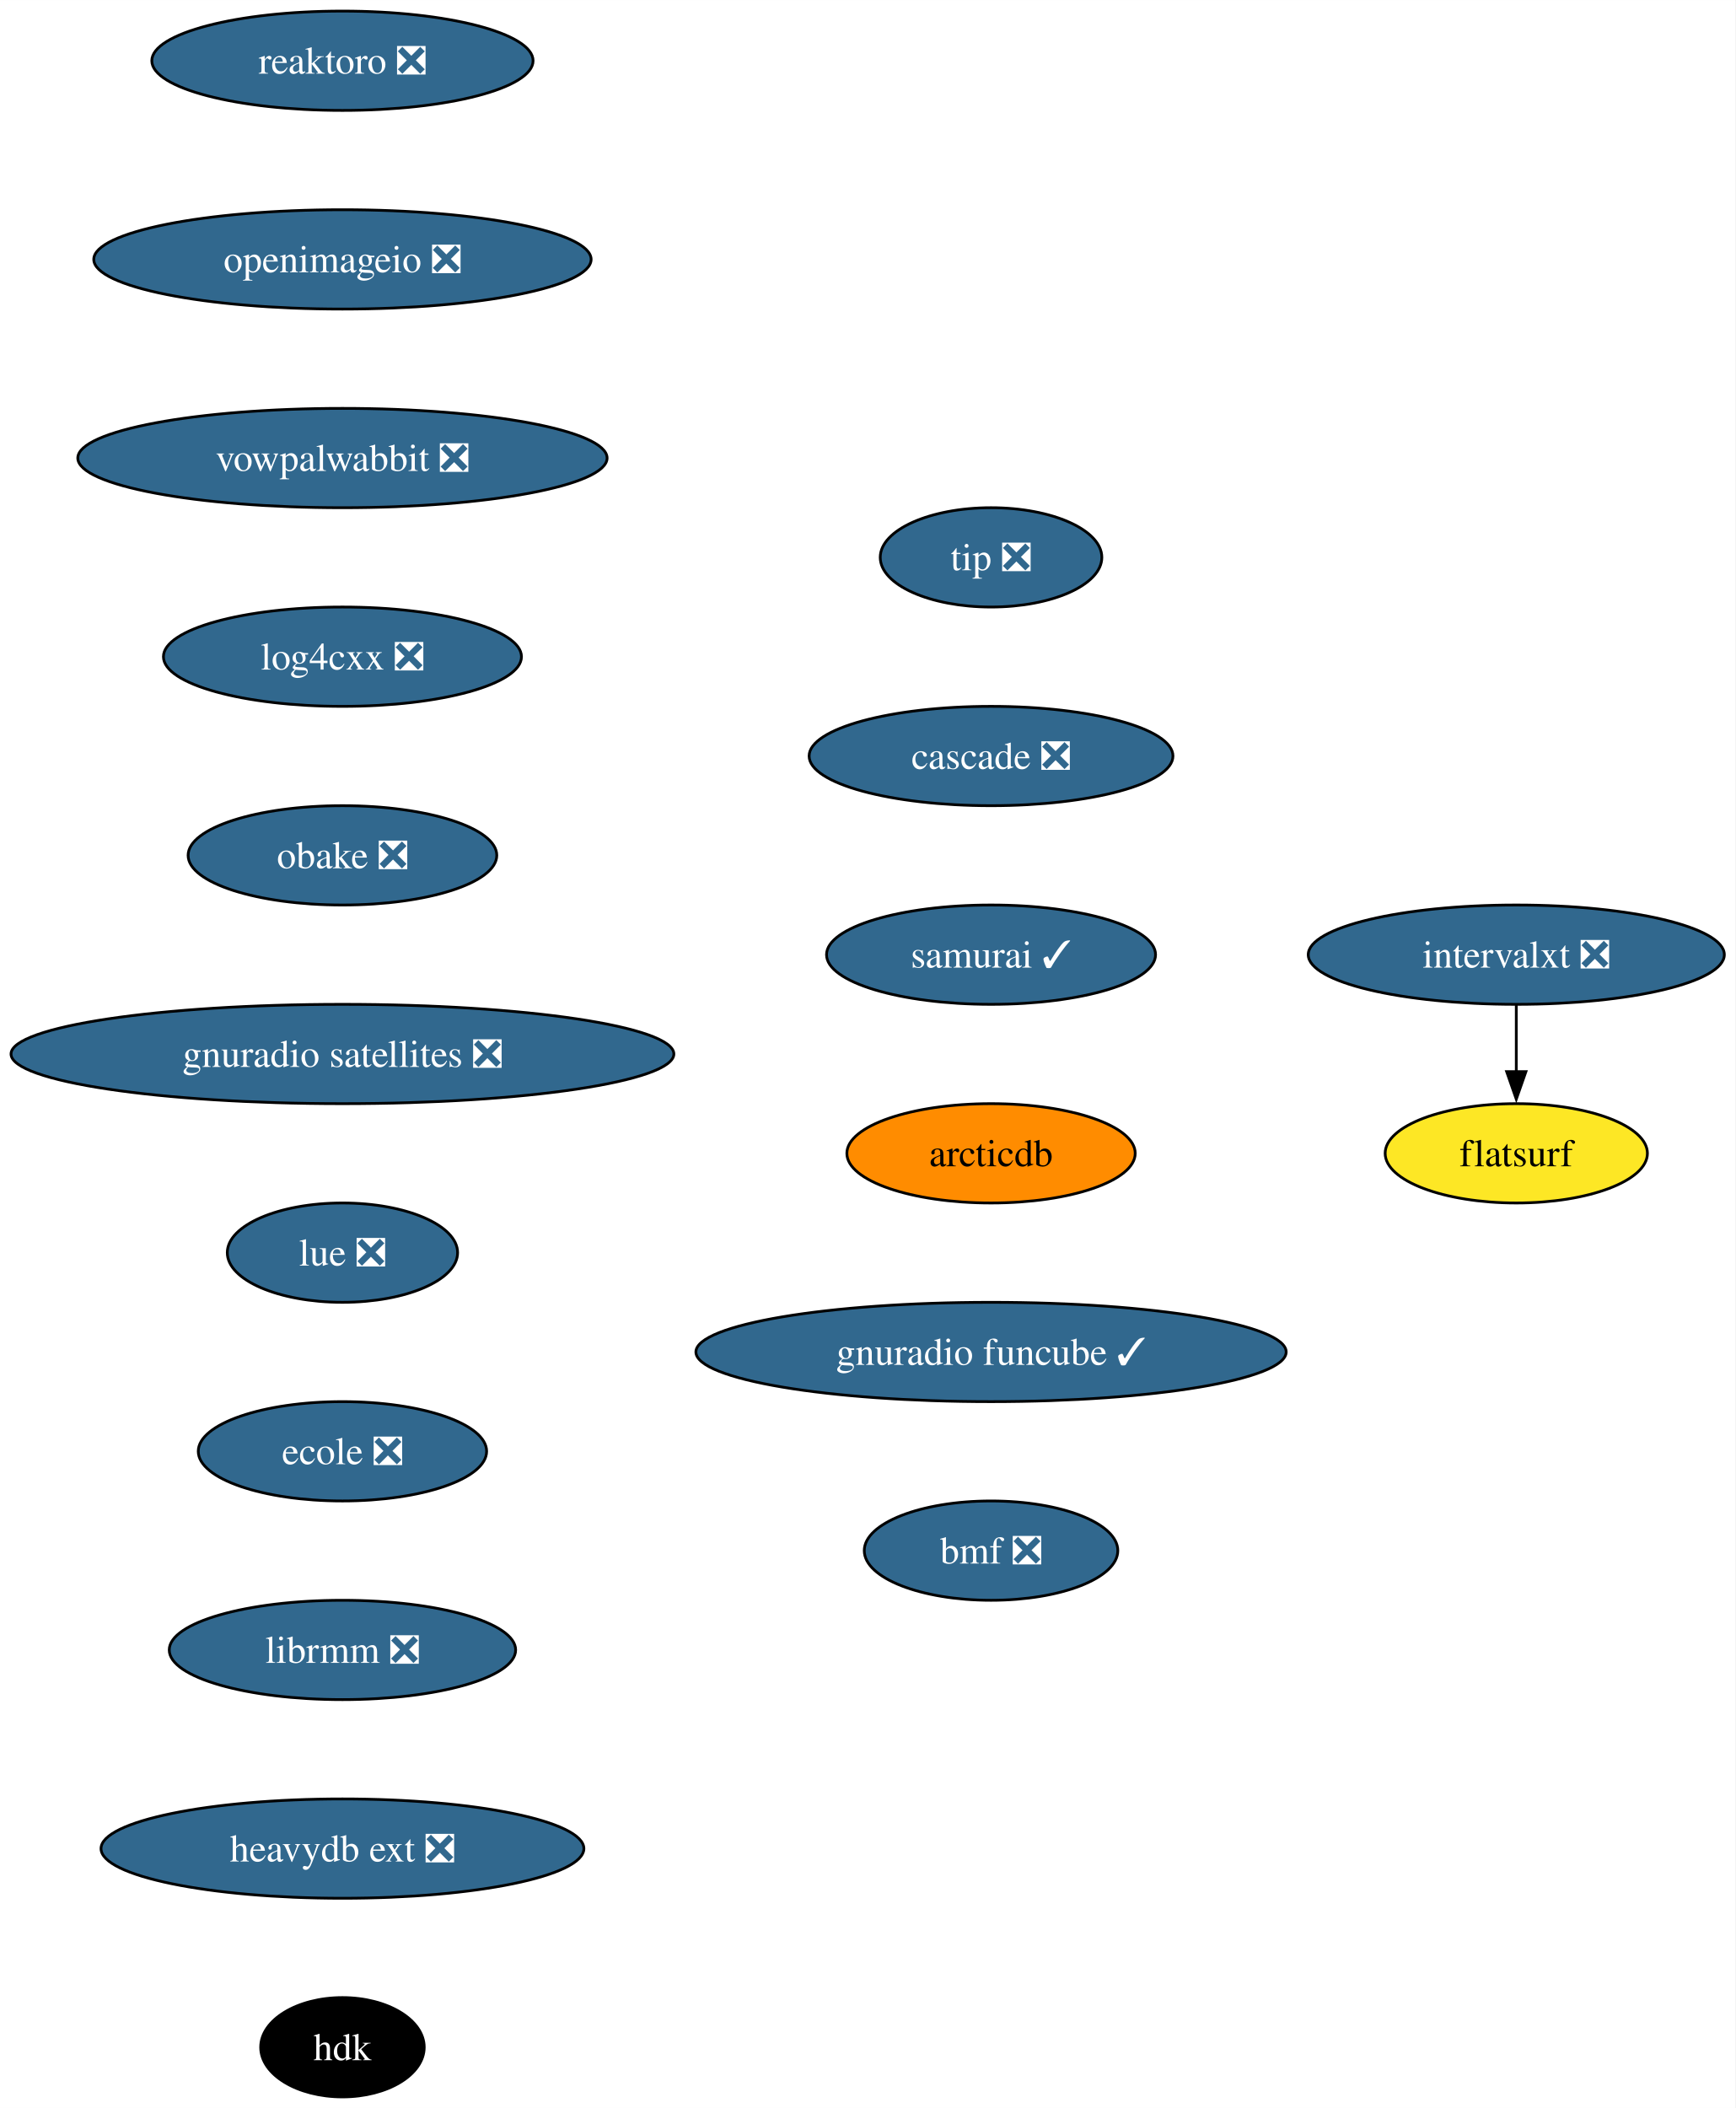
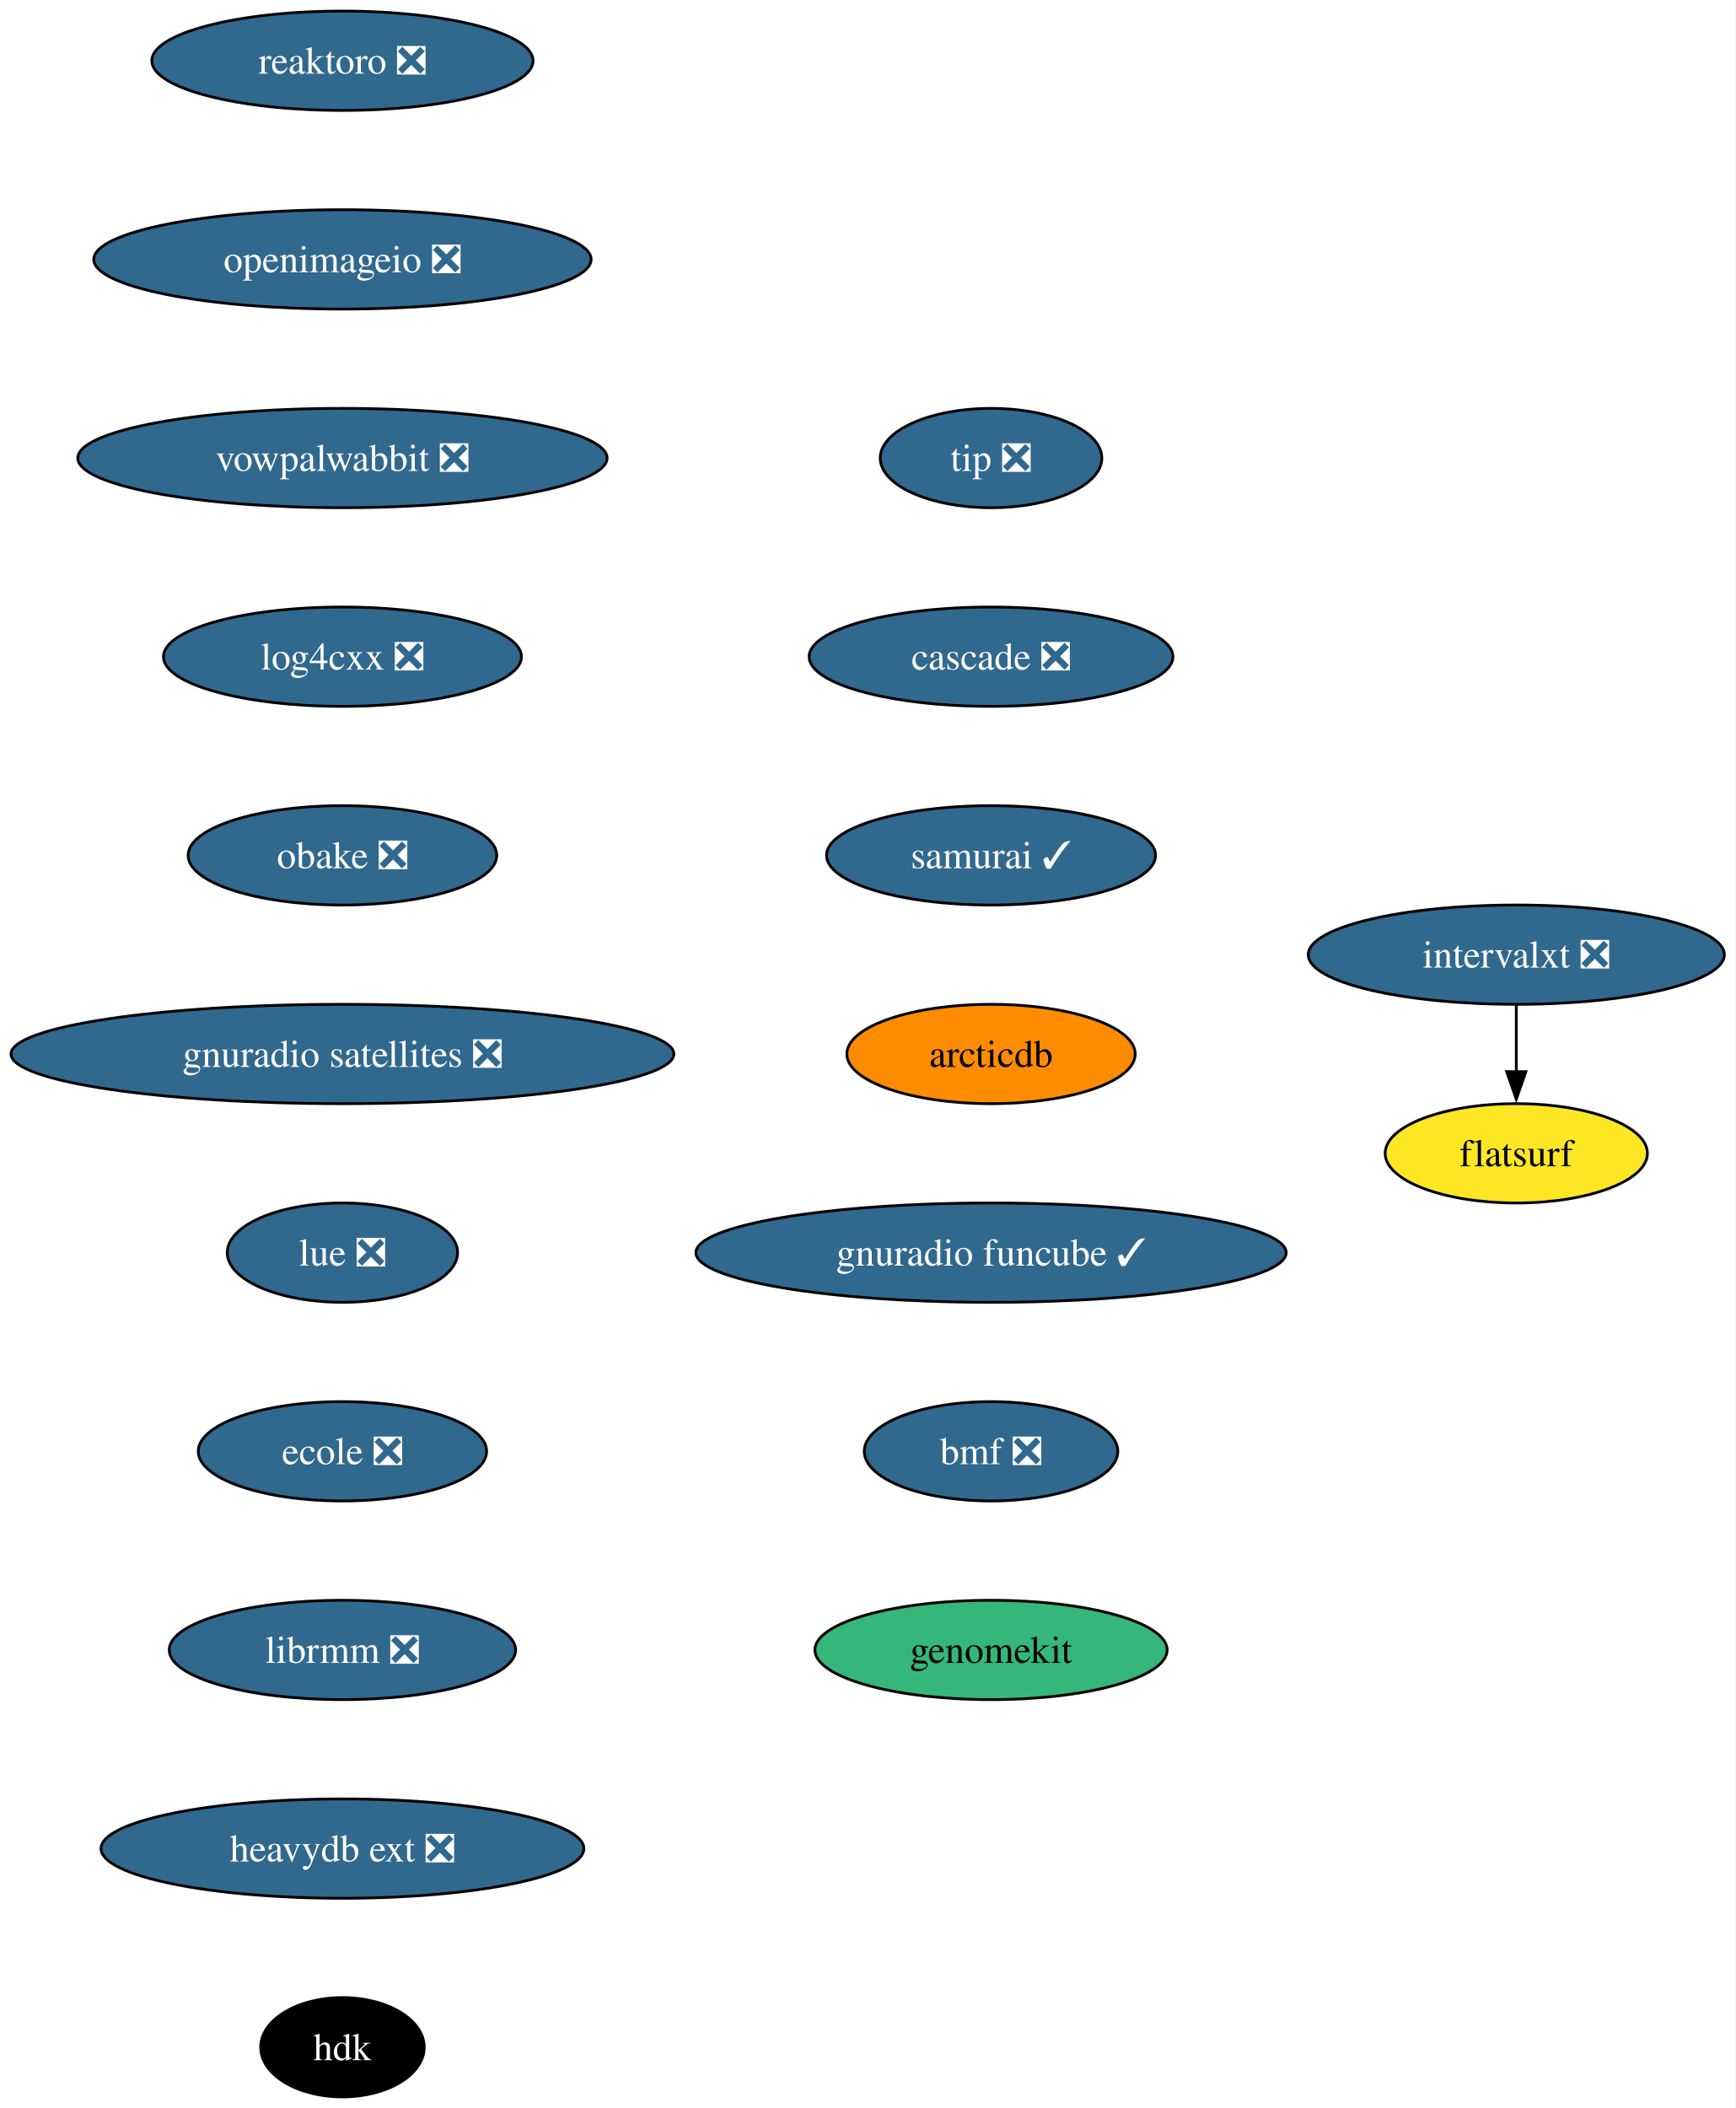
<svg xmlns="http://www.w3.org/2000/svg" xmlns:xlink="http://www.w3.org/1999/xlink" width="629pt" height="764pt" viewBox="0.00 0.00 629.03 764.00">
  <g id="graph0" class="graph" transform="scale(1 1) rotate(0) translate(4 760)">
    <polygon fill="white" stroke="none" points="-4,4 -4,-760 625.03,-760 625.03,4 -4,4" />
    <g id="node1" class="node">
      <g id="a_node1">
        <a xlink:href="https://github.com/conda-forge/reaktoro-feedstock/pull/111" xlink:title="reaktoro ❎">
          <ellipse fill="#31688e" stroke="black" cx="120.13" cy="-738" rx="69.1" ry="18" />
          <text text-anchor="middle" x="120.13" y="-733.33" font-family="Times,serif" font-size="14.00" fill="white">reaktoro ❎</text>
        </a>
      </g>
    </g>
    <g id="node2" class="node">
      <g id="a_node2">
        <a xlink:href="https://github.com/conda-forge/openimageio-feedstock/pull/107" xlink:title="openimageio ❎">
          <ellipse fill="#31688e" stroke="black" cx="120.13" cy="-666" rx="90.14" ry="18" />
          <text text-anchor="middle" x="120.13" y="-661.33" font-family="Times,serif" font-size="14.00" fill="white">openimageio ❎</text>
        </a>
      </g>
    </g>
    <g id="node3" class="node">
      <g id="a_node3">
        <a xlink:href="https://github.com/conda-forge/vowpalwabbit-feedstock/pull/83" xlink:title="vowpalwabbit ❎">
          <ellipse fill="#31688e" stroke="black" cx="120.13" cy="-594" rx="95.93" ry="18" />
          <text text-anchor="middle" x="120.13" y="-589.33" font-family="Times,serif" font-size="14.00" fill="white">vowpalwabbit ❎</text>
        </a>
      </g>
    </g>
    <g id="node4" class="node">
      <g id="a_node4">
        <a xlink:href="https://github.com/conda-forge/log4cxx-feedstock/pull/25" xlink:title="log4cxx ❎">
          <ellipse fill="#31688e" stroke="black" cx="120.13" cy="-522" rx="64.89" ry="18" />
          <text text-anchor="middle" x="120.13" y="-517.33" font-family="Times,serif" font-size="14.00" fill="white">log4cxx ❎</text>
        </a>
      </g>
    </g>
    <g id="node5" class="node">
      <g id="a_node5">
        <a xlink:href="https://github.com/conda-forge/obake-feedstock/pull/47" xlink:title="obake ❎">
          <ellipse fill="#31688e" stroke="black" cx="120.13" cy="-450" rx="55.94" ry="18" />
          <text text-anchor="middle" x="120.13" y="-445.32" font-family="Times,serif" font-size="14.00" fill="white">obake ❎</text>
        </a>
      </g>
    </g>
    <g id="node6" class="node">
      <g id="a_node6">
        <a xlink:href="https://github.com/conda-forge/gnuradio-satellites-feedstock/pull/140" xlink:title="gnuradio satellites ❎">
          <ellipse fill="#31688e" stroke="black" cx="120.13" cy="-378" rx="120.13" ry="18" />
          <text text-anchor="middle" x="120.13" y="-373.32" font-family="Times,serif" font-size="14.00" fill="white">gnuradio satellites ❎</text>
        </a>
      </g>
    </g>
    <g id="node7" class="node">
      <g id="a_node7">
        <a xlink:href="https://github.com/conda-forge/lue-feedstock/pull/51" xlink:title="lue ❎">
          <ellipse fill="#31688e" stroke="black" cx="120.13" cy="-306" rx="41.74" ry="18" />
          <text text-anchor="middle" x="120.13" y="-301.32" font-family="Times,serif" font-size="14.00" fill="white">lue ❎</text>
        </a>
      </g>
    </g>
    <g id="node8" class="node">
      <g id="a_node8">
        <a xlink:href="https://github.com/conda-forge/ecole-feedstock/pull/42" xlink:title="ecole ❎">
          <ellipse fill="#31688e" stroke="black" cx="120.13" cy="-234" rx="52.26" ry="18" />
          <text text-anchor="middle" x="120.13" y="-229.32" font-family="Times,serif" font-size="14.00" fill="white">ecole ❎</text>
        </a>
      </g>
    </g>
    <g id="node9" class="node">
      <g id="a_node9">
        <a xlink:href="https://github.com/conda-forge/librmm-feedstock/pull/69" xlink:title="librmm ❎">
          <ellipse fill="#31688e" stroke="black" cx="120.13" cy="-162" rx="62.78" ry="18" />
          <text text-anchor="middle" x="120.13" y="-157.32" font-family="Times,serif" font-size="14.00" fill="white">librmm ❎</text>
        </a>
      </g>
    </g>
    <g id="node10" class="node">
      <g id="a_node10">
        <a xlink:href="https://github.com/conda-forge/heavydb-ext-feedstock/pull/75" xlink:title="heavydb ext ❎">
          <ellipse fill="#31688e" stroke="black" cx="120.13" cy="-90" rx="87.51" ry="18" />
          <text text-anchor="middle" x="120.13" y="-85.33" font-family="Times,serif" font-size="14.00" fill="white">heavydb ext ❎</text>
        </a>
      </g>
    </g>
    <g id="node13" class="node">
      <g id="a_node13">
        <a xlink:href="https://github.com/conda-forge/hdk-feedstock" xlink:title="hdk">
          <ellipse fill="#000000" stroke="black" cx="120.13" cy="-18" rx="29.64" ry="18" />
          <text text-anchor="middle" x="120.13" y="-13.32" font-family="Times,serif" font-size="14.00" fill="white">hdk</text>
        </a>
      </g>
    </g>
    <g id="node11" class="node">
      <g id="a_node11">
        <a xlink:href="https://github.com/conda-forge/intervalxt-feedstock/pull/22" xlink:title="intervalxt ❎">
          <ellipse fill="#31688e" stroke="black" cx="545.62" cy="-414" rx="75.41" ry="18" />
          <text text-anchor="middle" x="545.62" y="-409.32" font-family="Times,serif" font-size="14.00" fill="white">intervalxt ❎</text>
        </a>
      </g>
    </g>
    <g id="node12" class="node">
      <g id="a_node12">
        <a xlink:href="https://github.com/conda-forge/flatsurf-feedstock" xlink:title="flatsurf">
          <ellipse fill="#fde725" stroke="black" cx="545.62" cy="-342" rx="47.53" ry="18" />
          <text text-anchor="middle" x="545.62" y="-337.32" font-family="Times,serif" font-size="14.00">flatsurf</text>
        </a>
      </g>
    </g>
    <g id="edge10" class="edge">
      <path fill="none" stroke="black" d="M545.62,-395.7C545.62,-388.41 545.62,-379.73 545.62,-371.54" />
      <polygon fill="black" stroke="black" points="549.12,-371.62 545.62,-361.62 542.12,-371.62 549.12,-371.62" />
    </g>
    <g id="node14" class="node">
      <g id="a_node14">
        <a xlink:href="https://github.com/conda-forge/tip-feedstock/pull/32" xlink:title="tip ❎">
-           <ellipse fill="#31688e" stroke="black" cx="355.23" cy="-558" rx="40.16" ry="18" />
-           <text text-anchor="middle" x="355.23" y="-553.33" font-family="Times,serif" font-size="14.00" fill="white">tip ❎</text>
+           <ellipse fill="#31688e" stroke="black" cx="355.23" cy="-594" rx="40.16" ry="18" />
+           <text text-anchor="middle" x="355.23" y="-589.33" font-family="Times,serif" font-size="14.00" fill="white">tip ❎</text>
        </a>
      </g>
    </g>
    <g id="node15" class="node">
      <g id="a_node15">
        <a xlink:href="https://github.com/conda-forge/cascade-feedstock/pull/23" xlink:title="cascade ❎">
-           <ellipse fill="#31688e" stroke="black" cx="355.23" cy="-486" rx="65.94" ry="18" />
-           <text text-anchor="middle" x="355.23" y="-481.32" font-family="Times,serif" font-size="14.00" fill="white">cascade ❎</text>
+           <ellipse fill="#31688e" stroke="black" cx="355.23" cy="-522" rx="65.94" ry="18" />
+           <text text-anchor="middle" x="355.23" y="-517.33" font-family="Times,serif" font-size="14.00" fill="white">cascade ❎</text>
        </a>
      </g>
    </g>
    <g id="node16" class="node">
      <g id="a_node16">
        <a xlink:href="https://github.com/conda-forge/samurai-feedstock/pull/22" xlink:title="samurai ✓">
-           <ellipse fill="#31688e" stroke="black" cx="355.23" cy="-414" rx="59.63" ry="18" />
-           <text text-anchor="middle" x="355.23" y="-409.32" font-family="Times,serif" font-size="14.00" fill="white">samurai ✓</text>
+           <ellipse fill="#31688e" stroke="black" cx="355.23" cy="-450" rx="59.63" ry="18" />
+           <text text-anchor="middle" x="355.23" y="-445.32" font-family="Times,serif" font-size="14.00" fill="white">samurai ✓</text>
        </a>
      </g>
    </g>
    <g id="node17" class="node">
      <g id="a_node17">
        <a xlink:href="https://github.com/conda-forge/arcticdb-feedstock" xlink:title="arcticdb">
-           <ellipse fill="#ff8c00" stroke="black" cx="355.23" cy="-342" rx="52.26" ry="18" />
-           <text text-anchor="middle" x="355.23" y="-337.32" font-family="Times,serif" font-size="14.00">arcticdb</text>
+           <ellipse fill="#ff8c00" stroke="black" cx="355.23" cy="-378" rx="52.26" ry="18" />
+           <text text-anchor="middle" x="355.23" y="-373.32" font-family="Times,serif" font-size="14.00">arcticdb</text>
        </a>
      </g>
    </g>
    <g id="node18" class="node">
      <g id="a_node18">
        <a xlink:href="https://github.com/conda-forge/gnuradio-funcube-feedstock/pull/10" xlink:title="gnuradio funcube ✓">
-           <ellipse fill="#31688e" stroke="black" cx="355.23" cy="-270" rx="106.98" ry="18" />
-           <text text-anchor="middle" x="355.23" y="-265.32" font-family="Times,serif" font-size="14.00" fill="white">gnuradio funcube ✓</text>
+           <ellipse fill="#31688e" stroke="black" cx="355.23" cy="-306" rx="106.98" ry="18" />
+           <text text-anchor="middle" x="355.23" y="-301.32" font-family="Times,serif" font-size="14.00" fill="white">gnuradio funcube ✓</text>
        </a>
      </g>
    </g>
    <g id="node19" class="node">
      <g id="a_node19">
        <a xlink:href="https://github.com/conda-forge/bmf-feedstock/pull/27" xlink:title="bmf ❎">
-           <ellipse fill="#31688e" stroke="black" cx="355.23" cy="-198" rx="45.95" ry="18" />
-           <text text-anchor="middle" x="355.23" y="-193.32" font-family="Times,serif" font-size="14.00" fill="white">bmf ❎</text>
+           <ellipse fill="#31688e" stroke="black" cx="355.23" cy="-234" rx="45.95" ry="18" />
+           <text text-anchor="middle" x="355.23" y="-229.32" font-family="Times,serif" font-size="14.00" fill="white">bmf ❎</text>
+         </a>
+       </g>
+     </g>
+     <g id="node20" class="node">
+       <g id="a_node20">
+         <a xlink:href="https://github.com/conda-forge/genomekit-feedstock" xlink:title="genomekit">
+           <ellipse fill="#35b779" stroke="black" cx="355.23" cy="-162" rx="63.84" ry="18" />
+           <text text-anchor="middle" x="355.23" y="-157.32" font-family="Times,serif" font-size="14.00">genomekit</text>
        </a>
      </g>
    </g>
  </g>
</svg>
